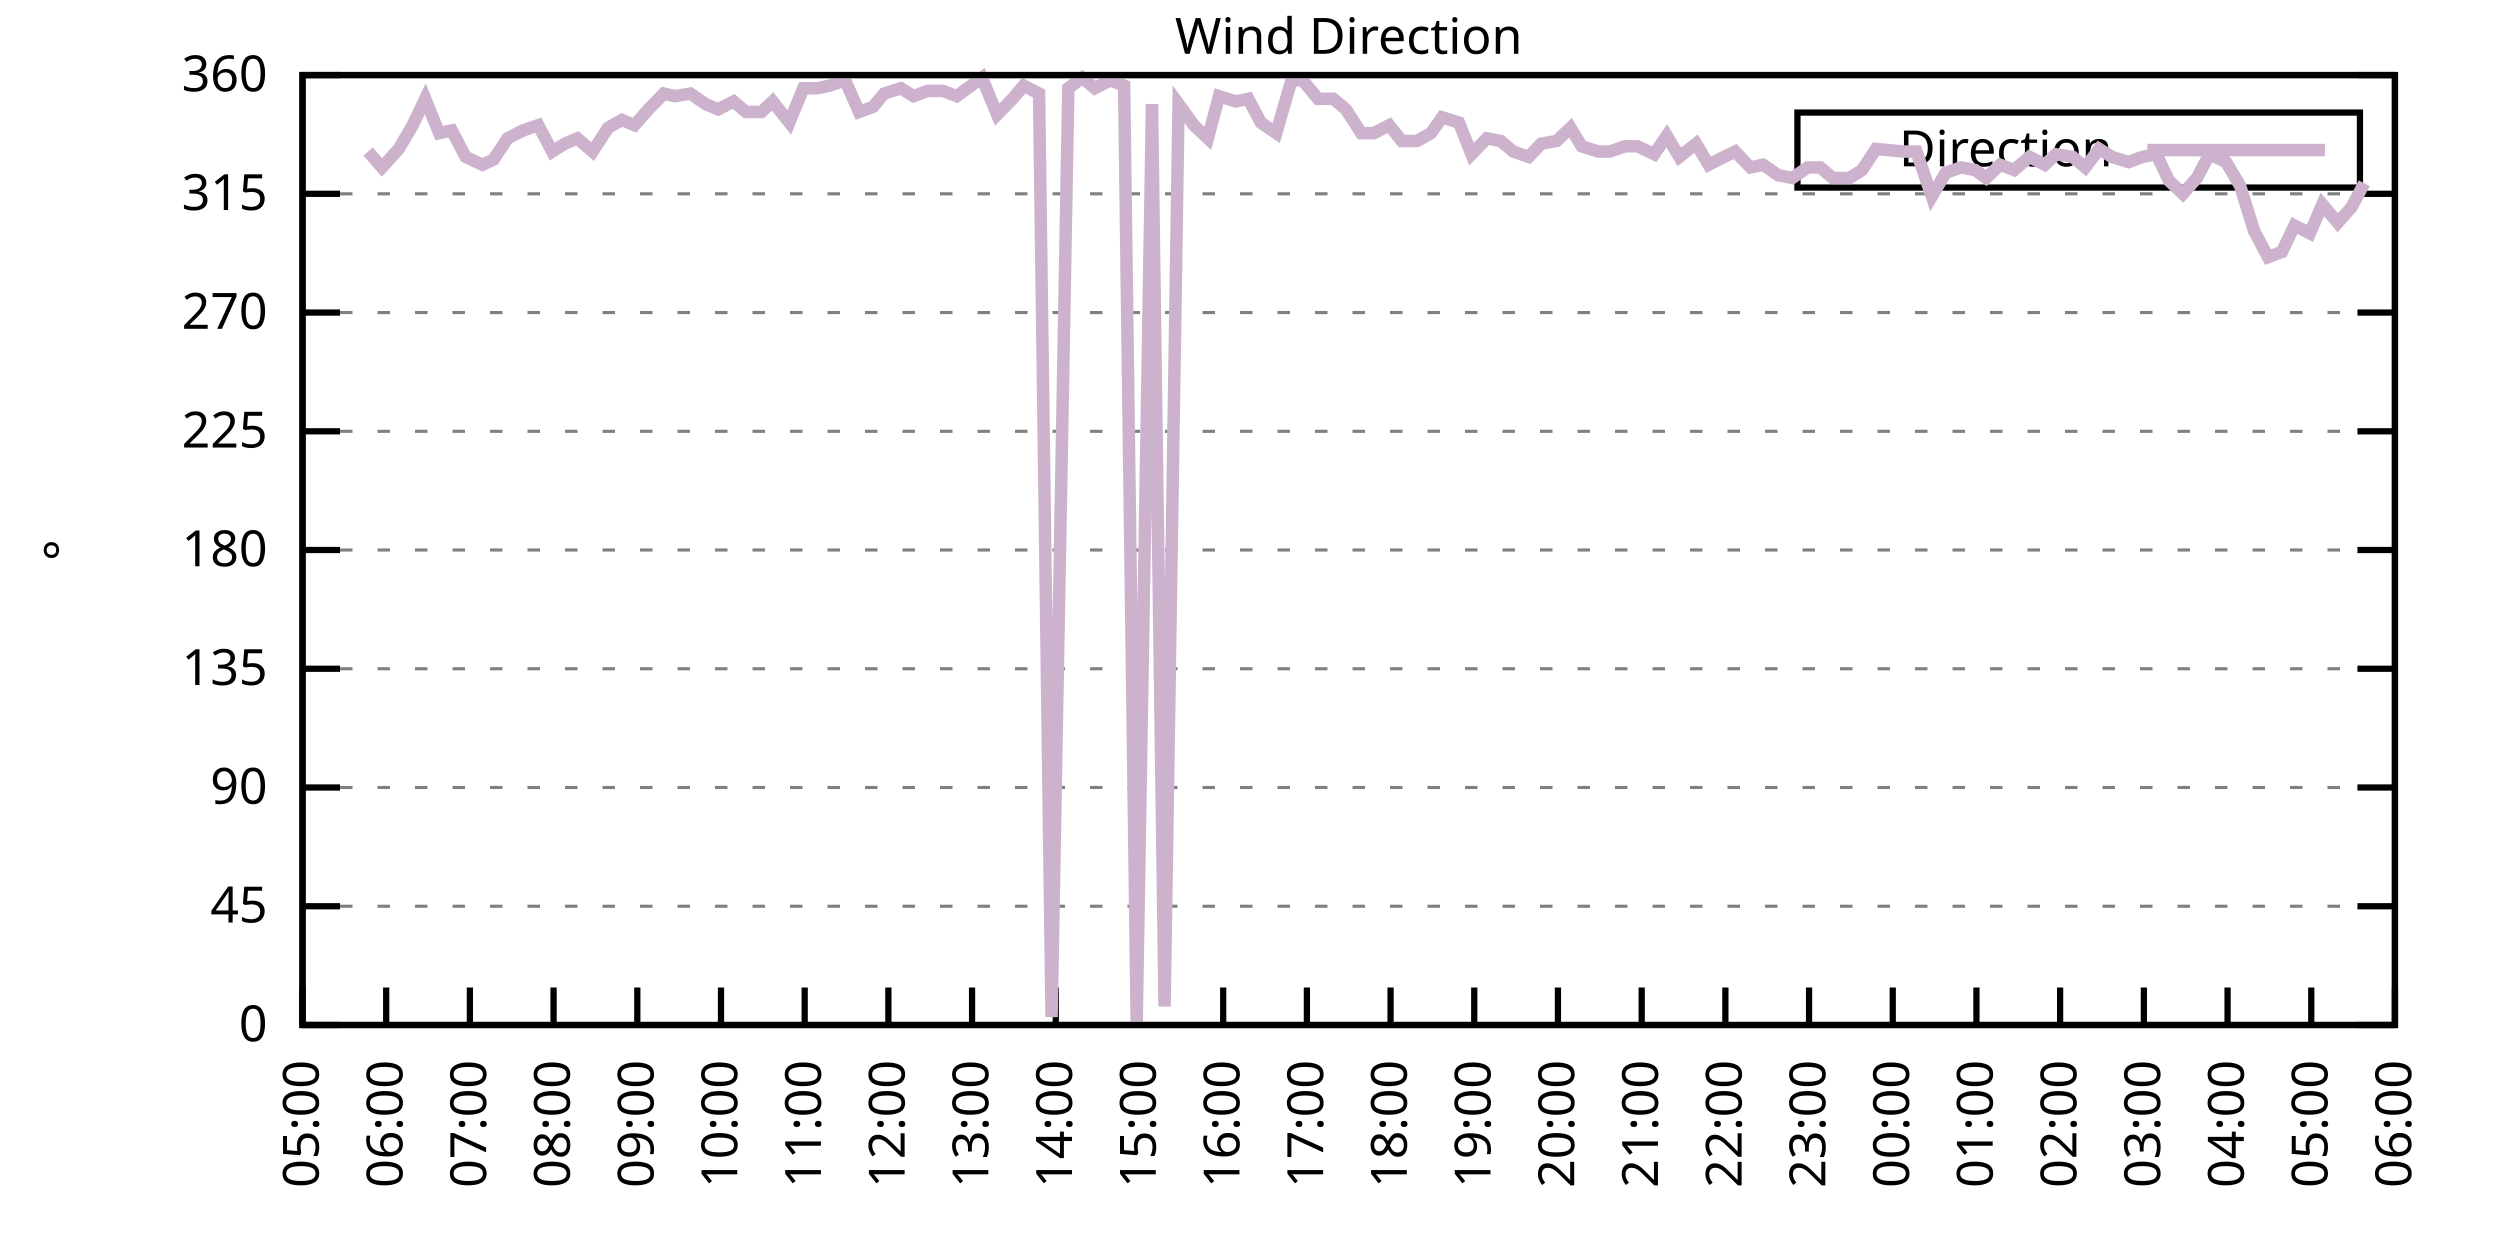
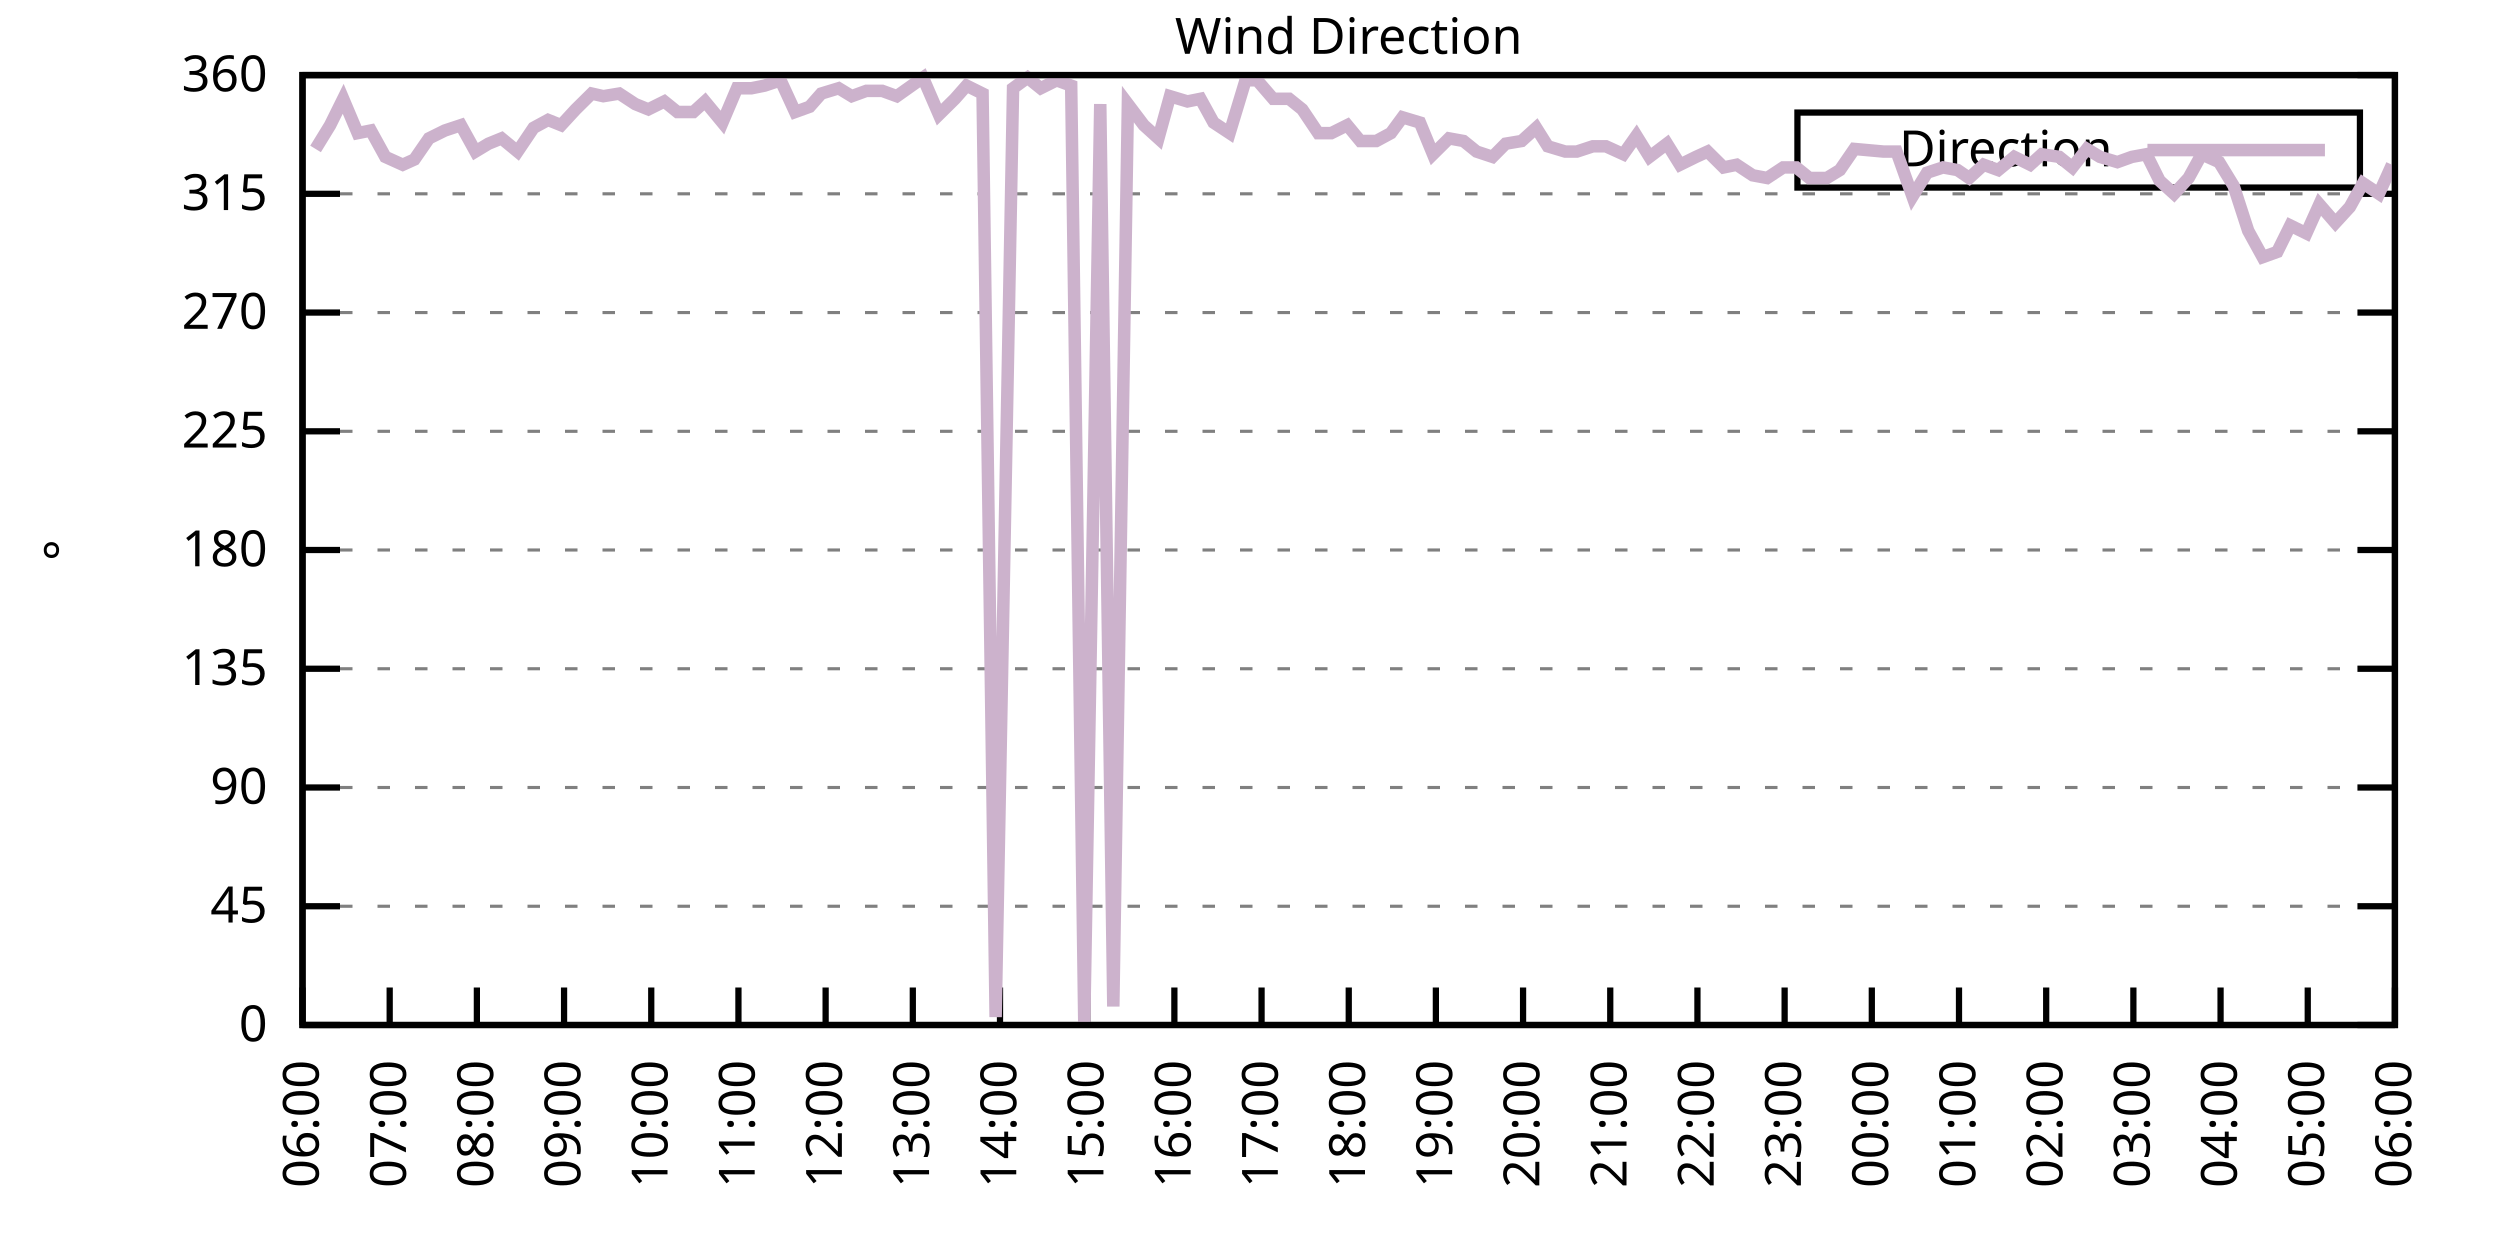
<svg xmlns="http://www.w3.org/2000/svg" xmlns:xlink="http://www.w3.org/1999/xlink" width="400" height="200" viewBox="0 0 400 200">
  <g id="gnuplot_canvas">
    <rect x="0" y="0" width="400" height="200" fill="none" />
    <defs>
      <circle id="gpDot" r="0.5" stroke-width="0.5" stroke="currentColor" />
      <path id="gpPt0" stroke-width="0.333" stroke="currentColor" d="M-1,0 h2 M0,-1 v2" />
      <path id="gpPt1" stroke-width="0.333" stroke="currentColor" d="M-1,-1 L1,1 M1,-1 L-1,1" />
      <path id="gpPt2" stroke-width="0.333" stroke="currentColor" d="M-1,0 L1,0 M0,-1 L0,1 M-1,-1 L1,1 M-1,1 L1,-1" />
      <rect id="gpPt3" stroke-width="0.333" stroke="currentColor" x="-1" y="-1" width="2" height="2" />
      <rect id="gpPt4" stroke-width="0.333" stroke="currentColor" fill="currentColor" x="-1" y="-1" width="2" height="2" />
      <circle id="gpPt5" stroke-width="0.333" stroke="currentColor" cx="0" cy="0" r="1" />
      <use xlink:href="#gpPt5" id="gpPt6" fill="currentColor" stroke="none" />
      <path id="gpPt7" stroke-width="0.333" stroke="currentColor" d="M0,-1.33 L-1.33,0.67 L1.33,0.67 z" />
      <use xlink:href="#gpPt7" id="gpPt8" fill="currentColor" stroke="none" />
      <use xlink:href="#gpPt7" id="gpPt9" stroke="currentColor" transform="rotate(180)" />
      <use xlink:href="#gpPt9" id="gpPt10" fill="currentColor" stroke="none" />
      <use xlink:href="#gpPt3" id="gpPt11" stroke="currentColor" transform="rotate(45)" />
      <use xlink:href="#gpPt11" id="gpPt12" fill="currentColor" stroke="none" />
      <path id="gpPt13" stroke-width="0.333" stroke="currentColor" d="M0,1.330 L1.265,0.411 L0.782,-1.067 L-0.782,-1.076 L-1.265,0.411 z" />
      <use xlink:href="#gpPt13" id="gpPt14" fill="currentColor" stroke="none" />
      <filter id="textbox" filterUnits="objectBoundingBox" x="0" y="0" height="1" width="1">
        <feFlood flood-color="white" flood-opacity="1" result="bgnd" />
        <feComposite in="SourceGraphic" in2="bgnd" operator="atop" />
      </filter>
      <filter id="greybox" filterUnits="objectBoundingBox" x="0" y="0" height="1" width="1">
        <feFlood flood-color="lightgrey" flood-opacity="1" result="grey" />
        <feComposite in="SourceGraphic" in2="grey" operator="atop" />
      </filter>
    </defs>
    <g fill="none" color="white" stroke="currentColor" stroke-width="1.00" stroke-linecap="butt" stroke-linejoin="miter">
</g>
    <g fill="none" color="black" stroke="currentColor" stroke-width="1.00" stroke-linecap="butt" stroke-linejoin="miter">
      <g stroke="none" shape-rendering="crispEdges">
        <polygon fill="rgb(255, 255, 255)" points="48.40,164.00 383.18,164.00 383.18,12.02 48.40,12.02 " />
      </g>
    </g>
    <g fill="none" color="black" stroke="currentColor" stroke-width="1.00" stroke-linecap="butt" stroke-linejoin="miter">
</g>
    <g fill="none" color="black" stroke="black" stroke-width="0.50" stroke-linecap="butt" stroke-linejoin="miter">
</g>
    <g fill="none" color="gray" stroke="currentColor" stroke-width="0.50" stroke-linecap="butt" stroke-linejoin="miter">
      <path stroke="gray" stroke-dasharray="2,4" class="gridline" d="M48.40,164.00 L383.19,164.00  " />
    </g>
    <g fill="none" color="gray" stroke="gray" stroke-width="1.00" stroke-linecap="butt" stroke-linejoin="miter">
</g>
    <g fill="none" color="black" stroke="currentColor" stroke-width="1.00" stroke-linecap="butt" stroke-linejoin="miter">
      <path stroke="black" d="M48.40,164.00 L54.40,164.00 M383.19,164.00 L377.19,164.00  " />
      <g transform="translate(42.80,166.60)" stroke="none" fill="black" font-family="Sans" font-size="8.00" text-anchor="end">
        <text>
          <tspan font-family="Sans"> 0</tspan>
        </text>
      </g>
    </g>
    <g fill="none" color="black" stroke="currentColor" stroke-width="1.00" stroke-linecap="butt" stroke-linejoin="miter">
</g>
    <g fill="none" color="black" stroke="black" stroke-width="0.50" stroke-linecap="butt" stroke-linejoin="miter">
</g>
    <g fill="none" color="gray" stroke="currentColor" stroke-width="0.50" stroke-linecap="butt" stroke-linejoin="miter">
      <path stroke="gray" stroke-dasharray="2,4" class="gridline" d="M48.40,145.00 L383.19,145.00  " />
    </g>
    <g fill="none" color="gray" stroke="gray" stroke-width="1.00" stroke-linecap="butt" stroke-linejoin="miter">
</g>
    <g fill="none" color="black" stroke="currentColor" stroke-width="1.00" stroke-linecap="butt" stroke-linejoin="miter">
      <path stroke="black" d="M48.40,145.00 L54.40,145.00 M383.19,145.00 L377.19,145.00  " />
      <g transform="translate(42.80,147.60)" stroke="none" fill="black" font-family="Sans" font-size="8.00" text-anchor="end">
        <text>
          <tspan font-family="Sans"> 45</tspan>
        </text>
      </g>
    </g>
    <g fill="none" color="black" stroke="currentColor" stroke-width="1.00" stroke-linecap="butt" stroke-linejoin="miter">
</g>
    <g fill="none" color="black" stroke="black" stroke-width="0.50" stroke-linecap="butt" stroke-linejoin="miter">
</g>
    <g fill="none" color="gray" stroke="currentColor" stroke-width="0.50" stroke-linecap="butt" stroke-linejoin="miter">
      <path stroke="gray" stroke-dasharray="2,4" class="gridline" d="M48.40,126.00 L383.19,126.00  " />
    </g>
    <g fill="none" color="gray" stroke="gray" stroke-width="1.00" stroke-linecap="butt" stroke-linejoin="miter">
</g>
    <g fill="none" color="black" stroke="currentColor" stroke-width="1.00" stroke-linecap="butt" stroke-linejoin="miter">
      <path stroke="black" d="M48.40,126.00 L54.40,126.00 M383.19,126.00 L377.19,126.00  " />
      <g transform="translate(42.80,128.60)" stroke="none" fill="black" font-family="Sans" font-size="8.00" text-anchor="end">
        <text>
          <tspan font-family="Sans"> 90</tspan>
        </text>
      </g>
    </g>
    <g fill="none" color="black" stroke="currentColor" stroke-width="1.00" stroke-linecap="butt" stroke-linejoin="miter">
</g>
    <g fill="none" color="black" stroke="black" stroke-width="0.50" stroke-linecap="butt" stroke-linejoin="miter">
</g>
    <g fill="none" color="gray" stroke="currentColor" stroke-width="0.50" stroke-linecap="butt" stroke-linejoin="miter">
      <path stroke="gray" stroke-dasharray="2,4" class="gridline" d="M48.40,107.00 L383.19,107.00  " />
    </g>
    <g fill="none" color="gray" stroke="gray" stroke-width="1.00" stroke-linecap="butt" stroke-linejoin="miter">
</g>
    <g fill="none" color="black" stroke="currentColor" stroke-width="1.00" stroke-linecap="butt" stroke-linejoin="miter">
      <path stroke="black" d="M48.40,107.00 L54.40,107.00 M383.19,107.00 L377.19,107.00  " />
      <g transform="translate(42.80,109.60)" stroke="none" fill="black" font-family="Sans" font-size="8.00" text-anchor="end">
        <text>
          <tspan font-family="Sans"> 135</tspan>
        </text>
      </g>
    </g>
    <g fill="none" color="black" stroke="currentColor" stroke-width="1.00" stroke-linecap="butt" stroke-linejoin="miter">
</g>
    <g fill="none" color="black" stroke="black" stroke-width="0.50" stroke-linecap="butt" stroke-linejoin="miter">
</g>
    <g fill="none" color="gray" stroke="currentColor" stroke-width="0.50" stroke-linecap="butt" stroke-linejoin="miter">
      <path stroke="gray" stroke-dasharray="2,4" class="gridline" d="M48.40,88.00 L383.19,88.00  " />
    </g>
    <g fill="none" color="gray" stroke="gray" stroke-width="1.00" stroke-linecap="butt" stroke-linejoin="miter">
</g>
    <g fill="none" color="black" stroke="currentColor" stroke-width="1.00" stroke-linecap="butt" stroke-linejoin="miter">
      <path stroke="black" d="M48.40,88.00 L54.40,88.00 M383.19,88.00 L377.19,88.00  " />
      <g transform="translate(42.80,90.60)" stroke="none" fill="black" font-family="Sans" font-size="8.00" text-anchor="end">
        <text>
          <tspan font-family="Sans"> 180</tspan>
        </text>
      </g>
    </g>
    <g fill="none" color="black" stroke="currentColor" stroke-width="1.00" stroke-linecap="butt" stroke-linejoin="miter">
</g>
    <g fill="none" color="black" stroke="black" stroke-width="0.50" stroke-linecap="butt" stroke-linejoin="miter">
</g>
    <g fill="none" color="gray" stroke="currentColor" stroke-width="0.50" stroke-linecap="butt" stroke-linejoin="miter">
      <path stroke="gray" stroke-dasharray="2,4" class="gridline" d="M48.40,69.01 L383.19,69.01  " />
    </g>
    <g fill="none" color="gray" stroke="gray" stroke-width="1.00" stroke-linecap="butt" stroke-linejoin="miter">
</g>
    <g fill="none" color="black" stroke="currentColor" stroke-width="1.00" stroke-linecap="butt" stroke-linejoin="miter">
      <path stroke="black" d="M48.40,69.01 L54.40,69.01 M383.19,69.01 L377.19,69.01  " />
      <g transform="translate(42.80,71.61)" stroke="none" fill="black" font-family="Sans" font-size="8.00" text-anchor="end">
        <text>
          <tspan font-family="Sans"> 225</tspan>
        </text>
      </g>
    </g>
    <g fill="none" color="black" stroke="currentColor" stroke-width="1.00" stroke-linecap="butt" stroke-linejoin="miter">
</g>
    <g fill="none" color="black" stroke="black" stroke-width="0.50" stroke-linecap="butt" stroke-linejoin="miter">
</g>
    <g fill="none" color="gray" stroke="currentColor" stroke-width="0.50" stroke-linecap="butt" stroke-linejoin="miter">
      <path stroke="gray" stroke-dasharray="2,4" class="gridline" d="M48.40,50.01 L383.19,50.01  " />
    </g>
    <g fill="none" color="gray" stroke="gray" stroke-width="1.00" stroke-linecap="butt" stroke-linejoin="miter">
</g>
    <g fill="none" color="black" stroke="currentColor" stroke-width="1.00" stroke-linecap="butt" stroke-linejoin="miter">
      <path stroke="black" d="M48.40,50.01 L54.40,50.01 M383.19,50.01 L377.19,50.01  " />
      <g transform="translate(42.80,52.61)" stroke="none" fill="black" font-family="Sans" font-size="8.00" text-anchor="end">
        <text>
          <tspan font-family="Sans"> 270</tspan>
        </text>
      </g>
    </g>
    <g fill="none" color="black" stroke="currentColor" stroke-width="1.00" stroke-linecap="butt" stroke-linejoin="miter">
</g>
    <g fill="none" color="black" stroke="black" stroke-width="0.50" stroke-linecap="butt" stroke-linejoin="miter">
</g>
    <g fill="none" color="gray" stroke="currentColor" stroke-width="0.50" stroke-linecap="butt" stroke-linejoin="miter">
      <path stroke="gray" stroke-dasharray="2,4" class="gridline" d="M48.40,31.01 L383.19,31.01  " />
    </g>
    <g fill="none" color="gray" stroke="gray" stroke-width="1.00" stroke-linecap="butt" stroke-linejoin="miter">
</g>
    <g fill="none" color="black" stroke="currentColor" stroke-width="1.00" stroke-linecap="butt" stroke-linejoin="miter">
      <path stroke="black" d="M48.40,31.01 L54.40,31.01 M383.19,31.01 L377.19,31.01  " />
      <g transform="translate(42.80,33.61)" stroke="none" fill="black" font-family="Sans" font-size="8.00" text-anchor="end">
        <text>
          <tspan font-family="Sans"> 315</tspan>
        </text>
      </g>
    </g>
    <g fill="none" color="black" stroke="currentColor" stroke-width="1.00" stroke-linecap="butt" stroke-linejoin="miter">
</g>
    <g fill="none" color="black" stroke="black" stroke-width="0.50" stroke-linecap="butt" stroke-linejoin="miter">
</g>
    <g fill="none" color="gray" stroke="currentColor" stroke-width="0.50" stroke-linecap="butt" stroke-linejoin="miter">
      <path stroke="gray" stroke-dasharray="2,4" class="gridline" d="M48.40,12.01 L383.19,12.01  " />
    </g>
    <g fill="none" color="gray" stroke="gray" stroke-width="1.00" stroke-linecap="butt" stroke-linejoin="miter">
</g>
    <g fill="none" color="black" stroke="currentColor" stroke-width="1.00" stroke-linecap="butt" stroke-linejoin="miter">
      <path stroke="black" d="M48.40,12.01 L54.40,12.01 M383.19,12.01 L377.19,12.01  " />
      <g transform="translate(42.80,14.61)" stroke="none" fill="black" font-family="Sans" font-size="8.00" text-anchor="end">
        <text>
          <tspan font-family="Sans"> 360</tspan>
        </text>
      </g>
    </g>
    <g fill="none" color="black" stroke="currentColor" stroke-width="1.00" stroke-linecap="butt" stroke-linejoin="miter">
      <path stroke="black" d="M48.40,164.00 L48.40,158.00  " />
      <g transform="translate(51.00,169.60) rotate(270.00)" stroke="none" fill="black" font-family="Sans" font-size="8.00" text-anchor="end">
        <text>
-           <tspan font-family="Sans">05:00</tspan>
-         </text>
-       </g>
-     </g>
-     <g fill="none" color="black" stroke="currentColor" stroke-width="1.00" stroke-linecap="butt" stroke-linejoin="miter">
-       <path stroke="black" d="M61.79,164.00 L61.79,158.00  " />
-       <g transform="translate(64.39,169.60) rotate(270.00)" stroke="none" fill="black" font-family="Sans" font-size="8.00" text-anchor="end">
-         <text>
          <tspan font-family="Sans">06:00</tspan>
        </text>
      </g>
    </g>
    <g fill="none" color="black" stroke="currentColor" stroke-width="1.00" stroke-linecap="butt" stroke-linejoin="miter">
-       <path stroke="black" d="M75.18,164.00 L75.18,158.00  " />
-       <g transform="translate(77.78,169.60) rotate(270.00)" stroke="none" fill="black" font-family="Sans" font-size="8.00" text-anchor="end">
+       <path stroke="black" d="M62.35,164.00 L62.35,158.00  " />
+       <g transform="translate(64.95,169.60) rotate(270.00)" stroke="none" fill="black" font-family="Sans" font-size="8.00" text-anchor="end">
        <text>
          <tspan font-family="Sans">07:00</tspan>
        </text>
      </g>
    </g>
    <g fill="none" color="black" stroke="currentColor" stroke-width="1.00" stroke-linecap="butt" stroke-linejoin="miter">
-       <path stroke="black" d="M88.57,164.00 L88.57,158.00  " />
-       <g transform="translate(91.17,169.60) rotate(270.00)" stroke="none" fill="black" font-family="Sans" font-size="8.00" text-anchor="end">
+       <path stroke="black" d="M76.30,164.00 L76.30,158.00  " />
+       <g transform="translate(78.90,169.60) rotate(270.00)" stroke="none" fill="black" font-family="Sans" font-size="8.00" text-anchor="end">
        <text>
          <tspan font-family="Sans">08:00</tspan>
        </text>
      </g>
    </g>
    <g fill="none" color="black" stroke="currentColor" stroke-width="1.00" stroke-linecap="butt" stroke-linejoin="miter">
-       <path stroke="black" d="M101.97,164.00 L101.97,158.00  " />
-       <g transform="translate(104.57,169.60) rotate(270.00)" stroke="none" fill="black" font-family="Sans" font-size="8.00" text-anchor="end">
+       <path stroke="black" d="M90.25,164.00 L90.25,158.00  " />
+       <g transform="translate(92.85,169.60) rotate(270.00)" stroke="none" fill="black" font-family="Sans" font-size="8.00" text-anchor="end">
        <text>
          <tspan font-family="Sans">09:00</tspan>
        </text>
      </g>
    </g>
    <g fill="none" color="black" stroke="currentColor" stroke-width="1.00" stroke-linecap="butt" stroke-linejoin="miter">
-       <path stroke="black" d="M115.36,164.00 L115.36,158.00  " />
-       <g transform="translate(117.96,169.60) rotate(270.00)" stroke="none" fill="black" font-family="Sans" font-size="8.00" text-anchor="end">
+       <path stroke="black" d="M104.20,164.00 L104.20,158.00  " />
+       <g transform="translate(106.80,169.60) rotate(270.00)" stroke="none" fill="black" font-family="Sans" font-size="8.00" text-anchor="end">
        <text>
          <tspan font-family="Sans">10:00</tspan>
        </text>
      </g>
    </g>
    <g fill="none" color="black" stroke="currentColor" stroke-width="1.00" stroke-linecap="butt" stroke-linejoin="miter">
-       <path stroke="black" d="M128.75,164.00 L128.75,158.00  " />
-       <g transform="translate(131.35,169.60) rotate(270.00)" stroke="none" fill="black" font-family="Sans" font-size="8.00" text-anchor="end">
+       <path stroke="black" d="M118.15,164.00 L118.15,158.00  " />
+       <g transform="translate(120.75,169.60) rotate(270.00)" stroke="none" fill="black" font-family="Sans" font-size="8.00" text-anchor="end">
        <text>
          <tspan font-family="Sans">11:00</tspan>
        </text>
      </g>
    </g>
    <g fill="none" color="black" stroke="currentColor" stroke-width="1.00" stroke-linecap="butt" stroke-linejoin="miter">
-       <path stroke="black" d="M142.14,164.00 L142.14,158.00  " />
-       <g transform="translate(144.74,169.60) rotate(270.00)" stroke="none" fill="black" font-family="Sans" font-size="8.00" text-anchor="end">
+       <path stroke="black" d="M132.10,164.00 L132.10,158.00  " />
+       <g transform="translate(134.70,169.60) rotate(270.00)" stroke="none" fill="black" font-family="Sans" font-size="8.00" text-anchor="end">
        <text>
          <tspan font-family="Sans">12:00</tspan>
        </text>
      </g>
    </g>
    <g fill="none" color="black" stroke="currentColor" stroke-width="1.00" stroke-linecap="butt" stroke-linejoin="miter">
-       <path stroke="black" d="M155.53,164.00 L155.53,158.00  " />
-       <g transform="translate(158.13,169.60) rotate(270.00)" stroke="none" fill="black" font-family="Sans" font-size="8.00" text-anchor="end">
+       <path stroke="black" d="M146.05,164.00 L146.05,158.00  " />
+       <g transform="translate(148.65,169.60) rotate(270.00)" stroke="none" fill="black" font-family="Sans" font-size="8.00" text-anchor="end">
        <text>
          <tspan font-family="Sans">13:00</tspan>
        </text>
      </g>
    </g>
    <g fill="none" color="black" stroke="currentColor" stroke-width="1.00" stroke-linecap="butt" stroke-linejoin="miter">
-       <path stroke="black" d="M168.92,164.00 L168.92,158.00  " />
-       <g transform="translate(171.52,169.60) rotate(270.00)" stroke="none" fill="black" font-family="Sans" font-size="8.00" text-anchor="end">
+       <path stroke="black" d="M160.00,164.00 L160.00,158.00  " />
+       <g transform="translate(162.60,169.60) rotate(270.00)" stroke="none" fill="black" font-family="Sans" font-size="8.00" text-anchor="end">
        <text>
          <tspan font-family="Sans">14:00</tspan>
        </text>
      </g>
    </g>
    <g fill="none" color="black" stroke="currentColor" stroke-width="1.00" stroke-linecap="butt" stroke-linejoin="miter">
-       <path stroke="black" d="M182.32,164.00 L182.32,158.00  " />
-       <g transform="translate(184.92,169.60) rotate(270.00)" stroke="none" fill="black" font-family="Sans" font-size="8.00" text-anchor="end">
+       <path stroke="black" d="M173.95,164.00 L173.95,158.00  " />
+       <g transform="translate(176.55,169.60) rotate(270.00)" stroke="none" fill="black" font-family="Sans" font-size="8.00" text-anchor="end">
        <text>
          <tspan font-family="Sans">15:00</tspan>
        </text>
      </g>
    </g>
    <g fill="none" color="black" stroke="currentColor" stroke-width="1.00" stroke-linecap="butt" stroke-linejoin="miter">
-       <path stroke="black" d="M195.71,164.00 L195.71,158.00  " />
-       <g transform="translate(198.31,169.60) rotate(270.00)" stroke="none" fill="black" font-family="Sans" font-size="8.00" text-anchor="end">
+       <path stroke="black" d="M187.90,164.00 L187.90,158.00  " />
+       <g transform="translate(190.50,169.60) rotate(270.00)" stroke="none" fill="black" font-family="Sans" font-size="8.00" text-anchor="end">
        <text>
          <tspan font-family="Sans">16:00</tspan>
        </text>
      </g>
    </g>
    <g fill="none" color="black" stroke="currentColor" stroke-width="1.00" stroke-linecap="butt" stroke-linejoin="miter">
-       <path stroke="black" d="M209.10,164.00 L209.10,158.00  " />
-       <g transform="translate(211.70,169.60) rotate(270.00)" stroke="none" fill="black" font-family="Sans" font-size="8.00" text-anchor="end">
+       <path stroke="black" d="M201.85,164.00 L201.85,158.00  " />
+       <g transform="translate(204.45,169.60) rotate(270.00)" stroke="none" fill="black" font-family="Sans" font-size="8.00" text-anchor="end">
        <text>
          <tspan font-family="Sans">17:00</tspan>
        </text>
      </g>
    </g>
    <g fill="none" color="black" stroke="currentColor" stroke-width="1.00" stroke-linecap="butt" stroke-linejoin="miter">
-       <path stroke="black" d="M222.49,164.00 L222.49,158.00  " />
-       <g transform="translate(225.09,169.60) rotate(270.00)" stroke="none" fill="black" font-family="Sans" font-size="8.00" text-anchor="end">
+       <path stroke="black" d="M215.80,164.00 L215.80,158.00  " />
+       <g transform="translate(218.40,169.60) rotate(270.00)" stroke="none" fill="black" font-family="Sans" font-size="8.00" text-anchor="end">
        <text>
          <tspan font-family="Sans">18:00</tspan>
        </text>
      </g>
    </g>
    <g fill="none" color="black" stroke="currentColor" stroke-width="1.00" stroke-linecap="butt" stroke-linejoin="miter">
-       <path stroke="black" d="M235.88,164.00 L235.88,158.00  " />
-       <g transform="translate(238.48,169.60) rotate(270.00)" stroke="none" fill="black" font-family="Sans" font-size="8.00" text-anchor="end">
+       <path stroke="black" d="M229.74,164.00 L229.74,158.00  " />
+       <g transform="translate(232.34,169.60) rotate(270.00)" stroke="none" fill="black" font-family="Sans" font-size="8.00" text-anchor="end">
        <text>
          <tspan font-family="Sans">19:00</tspan>
        </text>
      </g>
    </g>
    <g fill="none" color="black" stroke="currentColor" stroke-width="1.00" stroke-linecap="butt" stroke-linejoin="miter">
-       <path stroke="black" d="M249.27,164.00 L249.27,158.00  " />
-       <g transform="translate(251.87,169.60) rotate(270.00)" stroke="none" fill="black" font-family="Sans" font-size="8.00" text-anchor="end">
+       <path stroke="black" d="M243.69,164.00 L243.69,158.00  " />
+       <g transform="translate(246.29,169.60) rotate(270.00)" stroke="none" fill="black" font-family="Sans" font-size="8.00" text-anchor="end">
        <text>
          <tspan font-family="Sans">20:00</tspan>
        </text>
      </g>
    </g>
    <g fill="none" color="black" stroke="currentColor" stroke-width="1.00" stroke-linecap="butt" stroke-linejoin="miter">
-       <path stroke="black" d="M262.67,164.00 L262.67,158.00  " />
-       <g transform="translate(265.27,169.60) rotate(270.00)" stroke="none" fill="black" font-family="Sans" font-size="8.00" text-anchor="end">
+       <path stroke="black" d="M257.64,164.00 L257.64,158.00  " />
+       <g transform="translate(260.24,169.60) rotate(270.00)" stroke="none" fill="black" font-family="Sans" font-size="8.00" text-anchor="end">
        <text>
          <tspan font-family="Sans">21:00</tspan>
        </text>
      </g>
    </g>
    <g fill="none" color="black" stroke="currentColor" stroke-width="1.00" stroke-linecap="butt" stroke-linejoin="miter">
-       <path stroke="black" d="M276.06,164.00 L276.06,158.00  " />
-       <g transform="translate(278.66,169.60) rotate(270.00)" stroke="none" fill="black" font-family="Sans" font-size="8.00" text-anchor="end">
+       <path stroke="black" d="M271.59,164.00 L271.59,158.00  " />
+       <g transform="translate(274.19,169.60) rotate(270.00)" stroke="none" fill="black" font-family="Sans" font-size="8.00" text-anchor="end">
        <text>
          <tspan font-family="Sans">22:00</tspan>
        </text>
      </g>
    </g>
    <g fill="none" color="black" stroke="currentColor" stroke-width="1.00" stroke-linecap="butt" stroke-linejoin="miter">
-       <path stroke="black" d="M289.45,164.00 L289.45,158.00  " />
-       <g transform="translate(292.05,169.60) rotate(270.00)" stroke="none" fill="black" font-family="Sans" font-size="8.00" text-anchor="end">
+       <path stroke="black" d="M285.54,164.00 L285.54,158.00  " />
+       <g transform="translate(288.14,169.60) rotate(270.00)" stroke="none" fill="black" font-family="Sans" font-size="8.00" text-anchor="end">
        <text>
          <tspan font-family="Sans">23:00</tspan>
        </text>
      </g>
    </g>
    <g fill="none" color="black" stroke="currentColor" stroke-width="1.00" stroke-linecap="butt" stroke-linejoin="miter">
-       <path stroke="black" d="M302.84,164.00 L302.84,158.00  " />
-       <g transform="translate(305.44,169.60) rotate(270.00)" stroke="none" fill="black" font-family="Sans" font-size="8.00" text-anchor="end">
+       <path stroke="black" d="M299.49,164.00 L299.49,158.00  " />
+       <g transform="translate(302.09,169.60) rotate(270.00)" stroke="none" fill="black" font-family="Sans" font-size="8.00" text-anchor="end">
        <text>
          <tspan font-family="Sans">00:00</tspan>
        </text>
      </g>
    </g>
    <g fill="none" color="black" stroke="currentColor" stroke-width="1.00" stroke-linecap="butt" stroke-linejoin="miter">
-       <path stroke="black" d="M316.23,164.00 L316.23,158.00  " />
-       <g transform="translate(318.83,169.60) rotate(270.00)" stroke="none" fill="black" font-family="Sans" font-size="8.00" text-anchor="end">
+       <path stroke="black" d="M313.44,164.00 L313.44,158.00  " />
+       <g transform="translate(316.04,169.60) rotate(270.00)" stroke="none" fill="black" font-family="Sans" font-size="8.00" text-anchor="end">
        <text>
          <tspan font-family="Sans">01:00</tspan>
        </text>
      </g>
    </g>
    <g fill="none" color="black" stroke="currentColor" stroke-width="1.00" stroke-linecap="butt" stroke-linejoin="miter">
-       <path stroke="black" d="M329.62,164.00 L329.62,158.00  " />
-       <g transform="translate(332.22,169.60) rotate(270.00)" stroke="none" fill="black" font-family="Sans" font-size="8.00" text-anchor="end">
+       <path stroke="black" d="M327.39,164.00 L327.39,158.00  " />
+       <g transform="translate(329.99,169.60) rotate(270.00)" stroke="none" fill="black" font-family="Sans" font-size="8.00" text-anchor="end">
        <text>
          <tspan font-family="Sans">02:00</tspan>
        </text>
      </g>
    </g>
    <g fill="none" color="black" stroke="currentColor" stroke-width="1.00" stroke-linecap="butt" stroke-linejoin="miter">
-       <path stroke="black" d="M343.02,164.00 L343.02,158.00  " />
-       <g transform="translate(345.62,169.60) rotate(270.00)" stroke="none" fill="black" font-family="Sans" font-size="8.00" text-anchor="end">
+       <path stroke="black" d="M341.34,164.00 L341.34,158.00  " />
+       <g transform="translate(343.94,169.60) rotate(270.00)" stroke="none" fill="black" font-family="Sans" font-size="8.00" text-anchor="end">
        <text>
          <tspan font-family="Sans">03:00</tspan>
        </text>
      </g>
    </g>
    <g fill="none" color="black" stroke="currentColor" stroke-width="1.00" stroke-linecap="butt" stroke-linejoin="miter">
-       <path stroke="black" d="M356.41,164.00 L356.41,158.00  " />
-       <g transform="translate(359.01,169.60) rotate(270.00)" stroke="none" fill="black" font-family="Sans" font-size="8.00" text-anchor="end">
+       <path stroke="black" d="M355.29,164.00 L355.29,158.00  " />
+       <g transform="translate(357.89,169.60) rotate(270.00)" stroke="none" fill="black" font-family="Sans" font-size="8.00" text-anchor="end">
        <text>
          <tspan font-family="Sans">04:00</tspan>
        </text>
      </g>
    </g>
    <g fill="none" color="black" stroke="currentColor" stroke-width="1.00" stroke-linecap="butt" stroke-linejoin="miter">
-       <path stroke="black" d="M369.80,164.00 L369.80,158.00  " />
-       <g transform="translate(372.40,169.60) rotate(270.00)" stroke="none" fill="black" font-family="Sans" font-size="8.00" text-anchor="end">
+       <path stroke="black" d="M369.24,164.00 L369.24,158.00  " />
+       <g transform="translate(371.84,169.60) rotate(270.00)" stroke="none" fill="black" font-family="Sans" font-size="8.00" text-anchor="end">
        <text>
          <tspan font-family="Sans">05:00</tspan>
        </text>
      </g>
    </g>
    <g fill="none" color="black" stroke="currentColor" stroke-width="1.00" stroke-linecap="butt" stroke-linejoin="miter">
      <path stroke="black" d="M383.19,164.00 L383.19,158.00  " />
      <g transform="translate(385.79,169.60) rotate(270.00)" stroke="none" fill="black" font-family="Sans" font-size="8.00" text-anchor="end">
        <text>
          <tspan font-family="Sans">06:00</tspan>
        </text>
      </g>
    </g>
    <g fill="none" color="black" stroke="currentColor" stroke-width="1.00" stroke-linecap="butt" stroke-linejoin="miter">
</g>
    <g fill="none" color="black" stroke="currentColor" stroke-width="1.00" stroke-linecap="butt" stroke-linejoin="miter">
      <path stroke="black" d="M48.40,12.01 L48.40,164.00 L383.19,164.00 L383.19,12.01 L48.40,12.01 Z  " />
    </g>
    <g fill="none" color="black" stroke="currentColor" stroke-width="1.00" stroke-linecap="butt" stroke-linejoin="miter">
</g>
    <g fill="none" color="black" stroke="currentColor" stroke-width="1.00" stroke-linecap="butt" stroke-linejoin="miter">
      <path stroke="black" d="M287.59,30.01 L287.59,18.01 L377.59,18.01 L377.59,30.01 L287.59,30.01 Z  " />
    </g>
    <g id="Wind_direction_plot_1">
      <g fill="none" color="white" stroke="black" stroke-width="2.00" stroke-linecap="butt" stroke-linejoin="miter">
</g>
      <g fill="none" color="black" stroke="currentColor" stroke-width="2.00" stroke-linecap="butt" stroke-linejoin="miter">
        <g transform="translate(337.99,26.61)" stroke="none" fill="black" font-family="Sans" font-size="8.00" text-anchor="end">
          <text>
            <tspan font-family="Sans">Direction</tspan>
          </text>
        </g>
      </g>
      <g fill="none" color="black" stroke="currentColor" stroke-width="2.00" stroke-linecap="butt" stroke-linejoin="miter">
-         <path stroke="rgb(204, 178, 204)" d="M343.59,24.01 L371.99,24.01 M58.89,24.25 L61.12,26.79 L63.80,23.83 L66.03,20.03 L68.04,15.81 L70.27,21.30   L72.28,20.88 L74.51,25.10 L77.19,26.36 L78.98,25.52 L81.21,22.14 L83.66,20.88 L86.12,20.03 L88.35,24.25   L90.36,22.99 L92.37,22.14 L94.82,24.25 L97.28,20.45 L99.51,19.19 L101.52,20.03 L103.75,17.50 L106.21,14.97   L107.99,15.39 L110.45,14.97 L112.90,16.65 L114.91,17.50 L117.37,16.23 L119.38,17.92 L121.83,17.92 L123.62,16.23   L126.29,19.61 L128.53,14.12 L130.76,14.12 L132.77,13.70 L135.22,12.85 L137.45,17.92 L139.69,17.08 L141.47,14.97   L144.15,14.12 L146.16,15.39 L148.39,14.54 L150.85,14.54 L153.08,15.39 L157.10,12.43 L159.55,18.34 L162.01,15.81   L163.79,13.70 L166.25,14.97 L168.25,162.73 L170.93,14.12 L173.17,12.43 L175.17,14.12 L177.63,12.85 L179.86,13.70   L181.87,163.58 L184.32,16.65 L186.33,161.04 L188.57,16.65 L191.02,20.03 L193.25,22.14 L195.04,15.39 L197.72,16.23   L199.73,15.81 L201.73,19.61 L204.19,21.30 L206.64,12.85 L208.43,12.85 L210.88,15.81 L213.34,15.81 L215.35,17.50   L217.80,21.30 L219.81,21.30 L222.27,20.03 L224.28,22.56 L226.73,22.56 L228.96,21.30 L230.75,18.77 L233.43,19.61   L235.44,24.68 L237.89,22.14 L240.12,22.56 L242.13,24.25 L244.59,25.10 L246.60,22.99 L249.05,22.56 L251.28,20.45   L253.07,23.41 L255.75,24.25 L257.53,24.25 L259.99,23.41 L262.00,23.41 L264.67,24.68 L266.68,21.72 L268.69,25.10   L271.37,22.99 L273.38,26.36 L275.83,25.10 L277.62,24.25 L280.07,26.79 L282.08,26.36 L284.54,28.05 L286.77,28.48   L289.23,26.79 L291.23,26.79 L293.24,28.48 L295.92,28.48 L297.93,27.21 L300.16,23.83 L304.63,24.25 L306.63,24.25   L309.09,31.43 L311.32,27.63 L313.78,26.79 L316.01,27.21 L317.79,28.48 L320.03,26.36 L322.26,27.21 L324.71,25.10   L327.17,26.36 L328.95,24.68 L331.63,25.10 L333.64,26.79 L335.87,23.83 L337.88,25.10 L340.56,25.94 L342.79,25.10   L345.02,24.68 L347.03,28.90 L349.26,31.01 L351.50,28.48 L353.51,24.68 L356.18,25.94 L358.42,29.74 L360.65,36.92   L362.88,41.14 L365.11,40.30 L367.12,36.08 L369.58,37.34 L371.58,32.70 L374.04,35.65 L376.27,33.12 L378.28,29.32    " />
+         <path stroke="rgb(204, 178, 204)" d="M343.59,24.01 L371.99,24.01 M50.49,23.83 L52.82,20.03 L54.91,15.81 L57.23,21.30 L59.33,20.88 L61.65,25.10   L64.44,26.36 L66.30,25.52 L68.63,22.14 L71.18,20.88 L73.74,20.03 L76.07,24.25 L78.16,22.99 L80.25,22.14   L82.81,24.25 L85.37,20.45 L87.69,19.19 L89.78,20.03 L92.11,17.50 L94.67,14.97 L96.53,15.39 L99.08,14.97   L101.64,16.65 L103.73,17.50 L106.29,16.23 L108.38,17.92 L110.94,17.92 L112.80,16.23 L115.59,19.61 L117.92,14.12   L120.24,14.12 L122.33,13.70 L124.89,12.85 L127.22,17.92 L129.54,17.08 L131.40,14.97 L134.19,14.12 L136.28,15.39   L138.61,14.54 L141.16,14.54 L143.49,15.39 L147.67,12.43 L150.23,18.34 L152.79,15.81 L154.65,13.70 L157.21,14.97   L159.30,162.73 L162.09,14.12 L164.41,12.43 L166.51,14.12 L169.06,12.85 L171.39,13.70 L173.48,163.58 L176.04,16.65   L178.13,161.04 L180.46,16.65 L183.01,20.03 L185.34,22.14 L187.20,15.39 L189.99,16.23 L192.08,15.81 L194.17,19.61   L196.73,21.30 L199.29,12.85 L201.15,12.85 L203.71,15.81 L206.26,15.81 L208.36,17.50 L210.91,21.30 L213.01,21.30   L215.56,20.03 L217.65,22.56 L220.21,22.56 L222.54,21.30 L224.40,18.77 L227.19,19.61 L229.28,24.68 L231.84,22.14   L234.16,22.56 L236.25,24.25 L238.81,25.10 L240.90,22.99 L243.46,22.56 L245.79,20.45 L247.65,23.41 L250.44,24.25   L252.30,24.25 L254.85,23.41 L256.95,23.41 L259.74,24.68 L261.83,21.72 L263.92,25.10 L266.71,22.99 L268.80,26.36   L271.36,25.10 L273.22,24.25 L275.78,26.79 L277.87,26.36 L280.43,28.05 L282.75,28.48 L285.31,26.79 L287.40,26.79   L289.50,28.48 L292.29,28.48 L294.38,27.21 L296.70,23.83 L301.35,24.25 L303.44,24.25 L306.00,31.43 L308.33,27.63   L310.88,26.79 L313.21,27.21 L315.07,28.48 L317.39,26.36 L319.72,27.21 L322.28,25.10 L324.83,26.36 L326.69,24.68   L329.48,25.10 L331.58,26.79 L333.90,23.83 L335.99,25.10 L338.78,25.94 L341.11,25.10 L343.43,24.68 L345.53,28.90   L347.85,31.01 L350.18,28.48 L352.27,24.68 L355.06,25.94 L357.38,29.74 L359.71,36.92 L362.03,41.14 L364.36,40.30   L366.45,36.08 L369.01,37.34 L371.10,32.70 L373.66,35.65 L375.98,33.12 L378.08,29.32 L380.63,31.01 L382.73,26.36    " />
      </g>
    </g>
    <g fill="none" color="black" stroke="currentColor" stroke-width="2.00" stroke-linecap="butt" stroke-linejoin="miter">
</g>
    <g fill="none" color="black" stroke="black" stroke-width="1.00" stroke-linecap="butt" stroke-linejoin="miter">
</g>
    <g fill="none" color="black" stroke="currentColor" stroke-width="1.00" stroke-linecap="butt" stroke-linejoin="miter">
      <path stroke="black" d="M48.40,12.01 L48.40,164.00 L383.19,164.00 L383.19,12.01 L48.40,12.01 Z  " />
      <g transform="translate(12.80,88.01) rotate(270.00)" stroke="none" fill="black" font-family="Sans" font-size="8.00" text-anchor="middle">
        <text>
          <tspan font-family="Sans">°</tspan>
        </text>
      </g>
    </g>
    <g fill="none" color="black" stroke="currentColor" stroke-width="1.00" stroke-linecap="butt" stroke-linejoin="miter">
</g>
    <g fill="none" color="black" stroke="currentColor" stroke-width="1.00" stroke-linecap="butt" stroke-linejoin="miter">
      <g transform="translate(215.79,8.61)" stroke="none" fill="black" font-family="Sans" font-size="8.00" text-anchor="middle">
        <text>
          <tspan font-family="Sans">Wind Direction</tspan>
        </text>
      </g>
    </g>
    <g fill="none" color="black" stroke="currentColor" stroke-width="1.00" stroke-linecap="butt" stroke-linejoin="miter">
</g>
  </g>
</svg>
